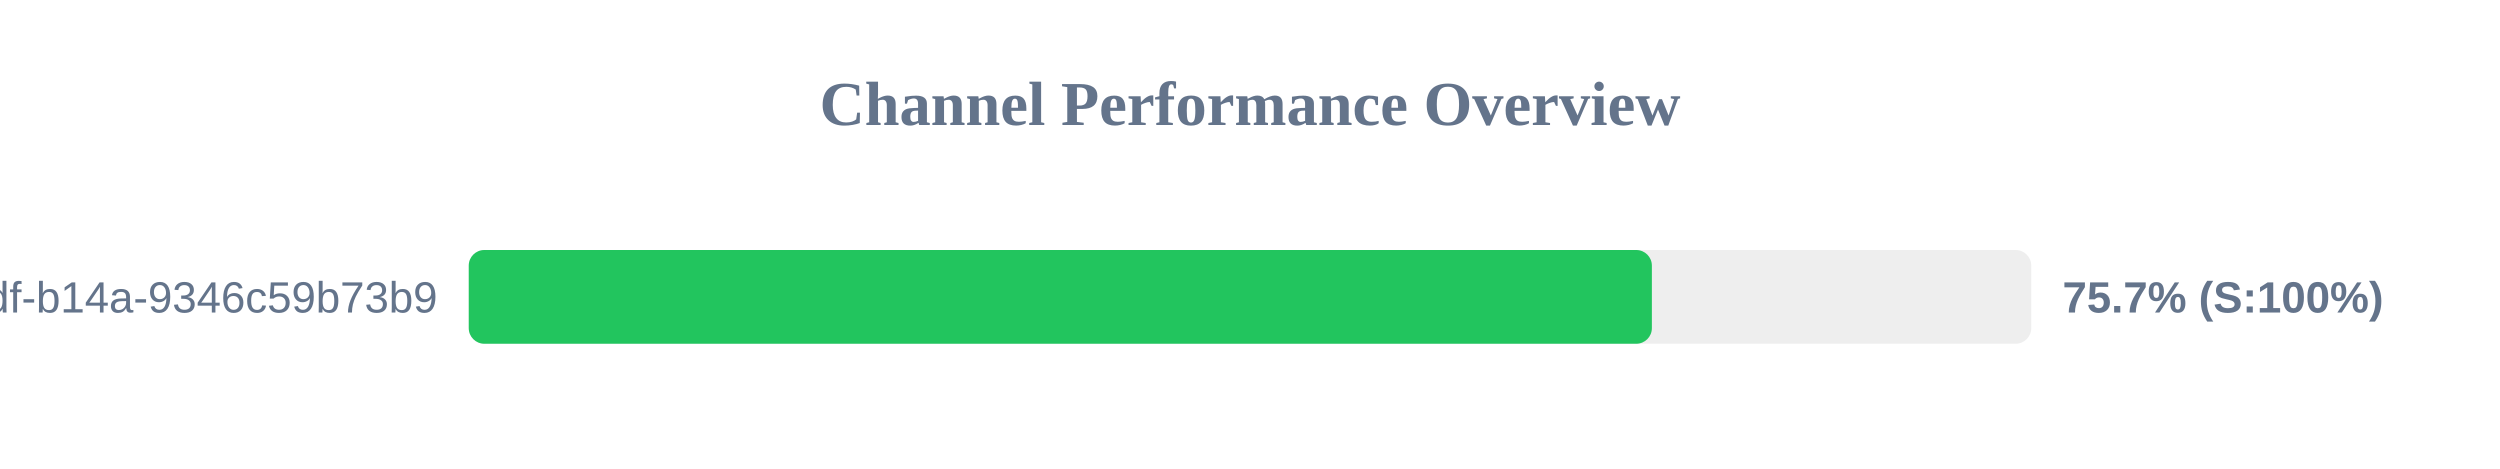
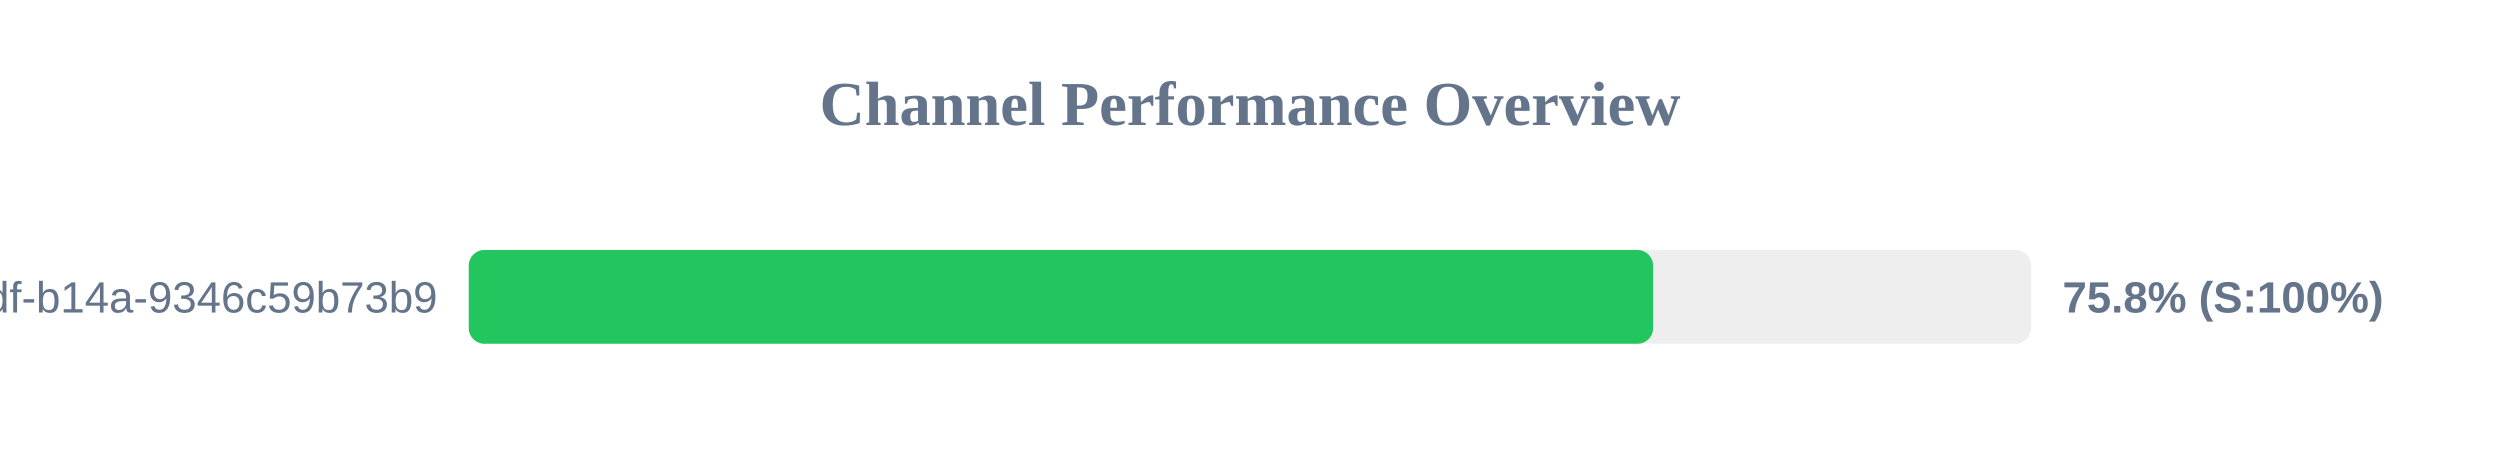
<svg xmlns="http://www.w3.org/2000/svg" width="800" height="150" version="1.1">
  <style>
        .row { font: 14px Arial; fill: #64748b; }
        .score { font: bold 14px Arial; fill: #64748b; }
    </style>
  <text x="400" y="40" text-anchor="middle" font-size="20px" font-weight="bold" fill="#64748b">Channel Performance Overview</text>
  <rect x="150" y="80" width="500" height="30" fill="#eee" rx="5" />
-   <rect x="150" y="80" width="378.6" height="30" fill="#22c55e" rx="5" />
+   <rect x="150" y="80" width="379.0" height="30" fill="#22c55e" rx="5" />
  <text x="140" y="100" text-anchor="end" class="row">?uuid=55ca7a9e-cf90-49df-b14a-9346c59b73b9</text>
-   <text x="660" y="100" text-anchor="start" class="score">75.7% (S:100%)</text>
+   <text x="660" y="100" text-anchor="start" class="score">75.8% (S:100%)</text>
</svg>
